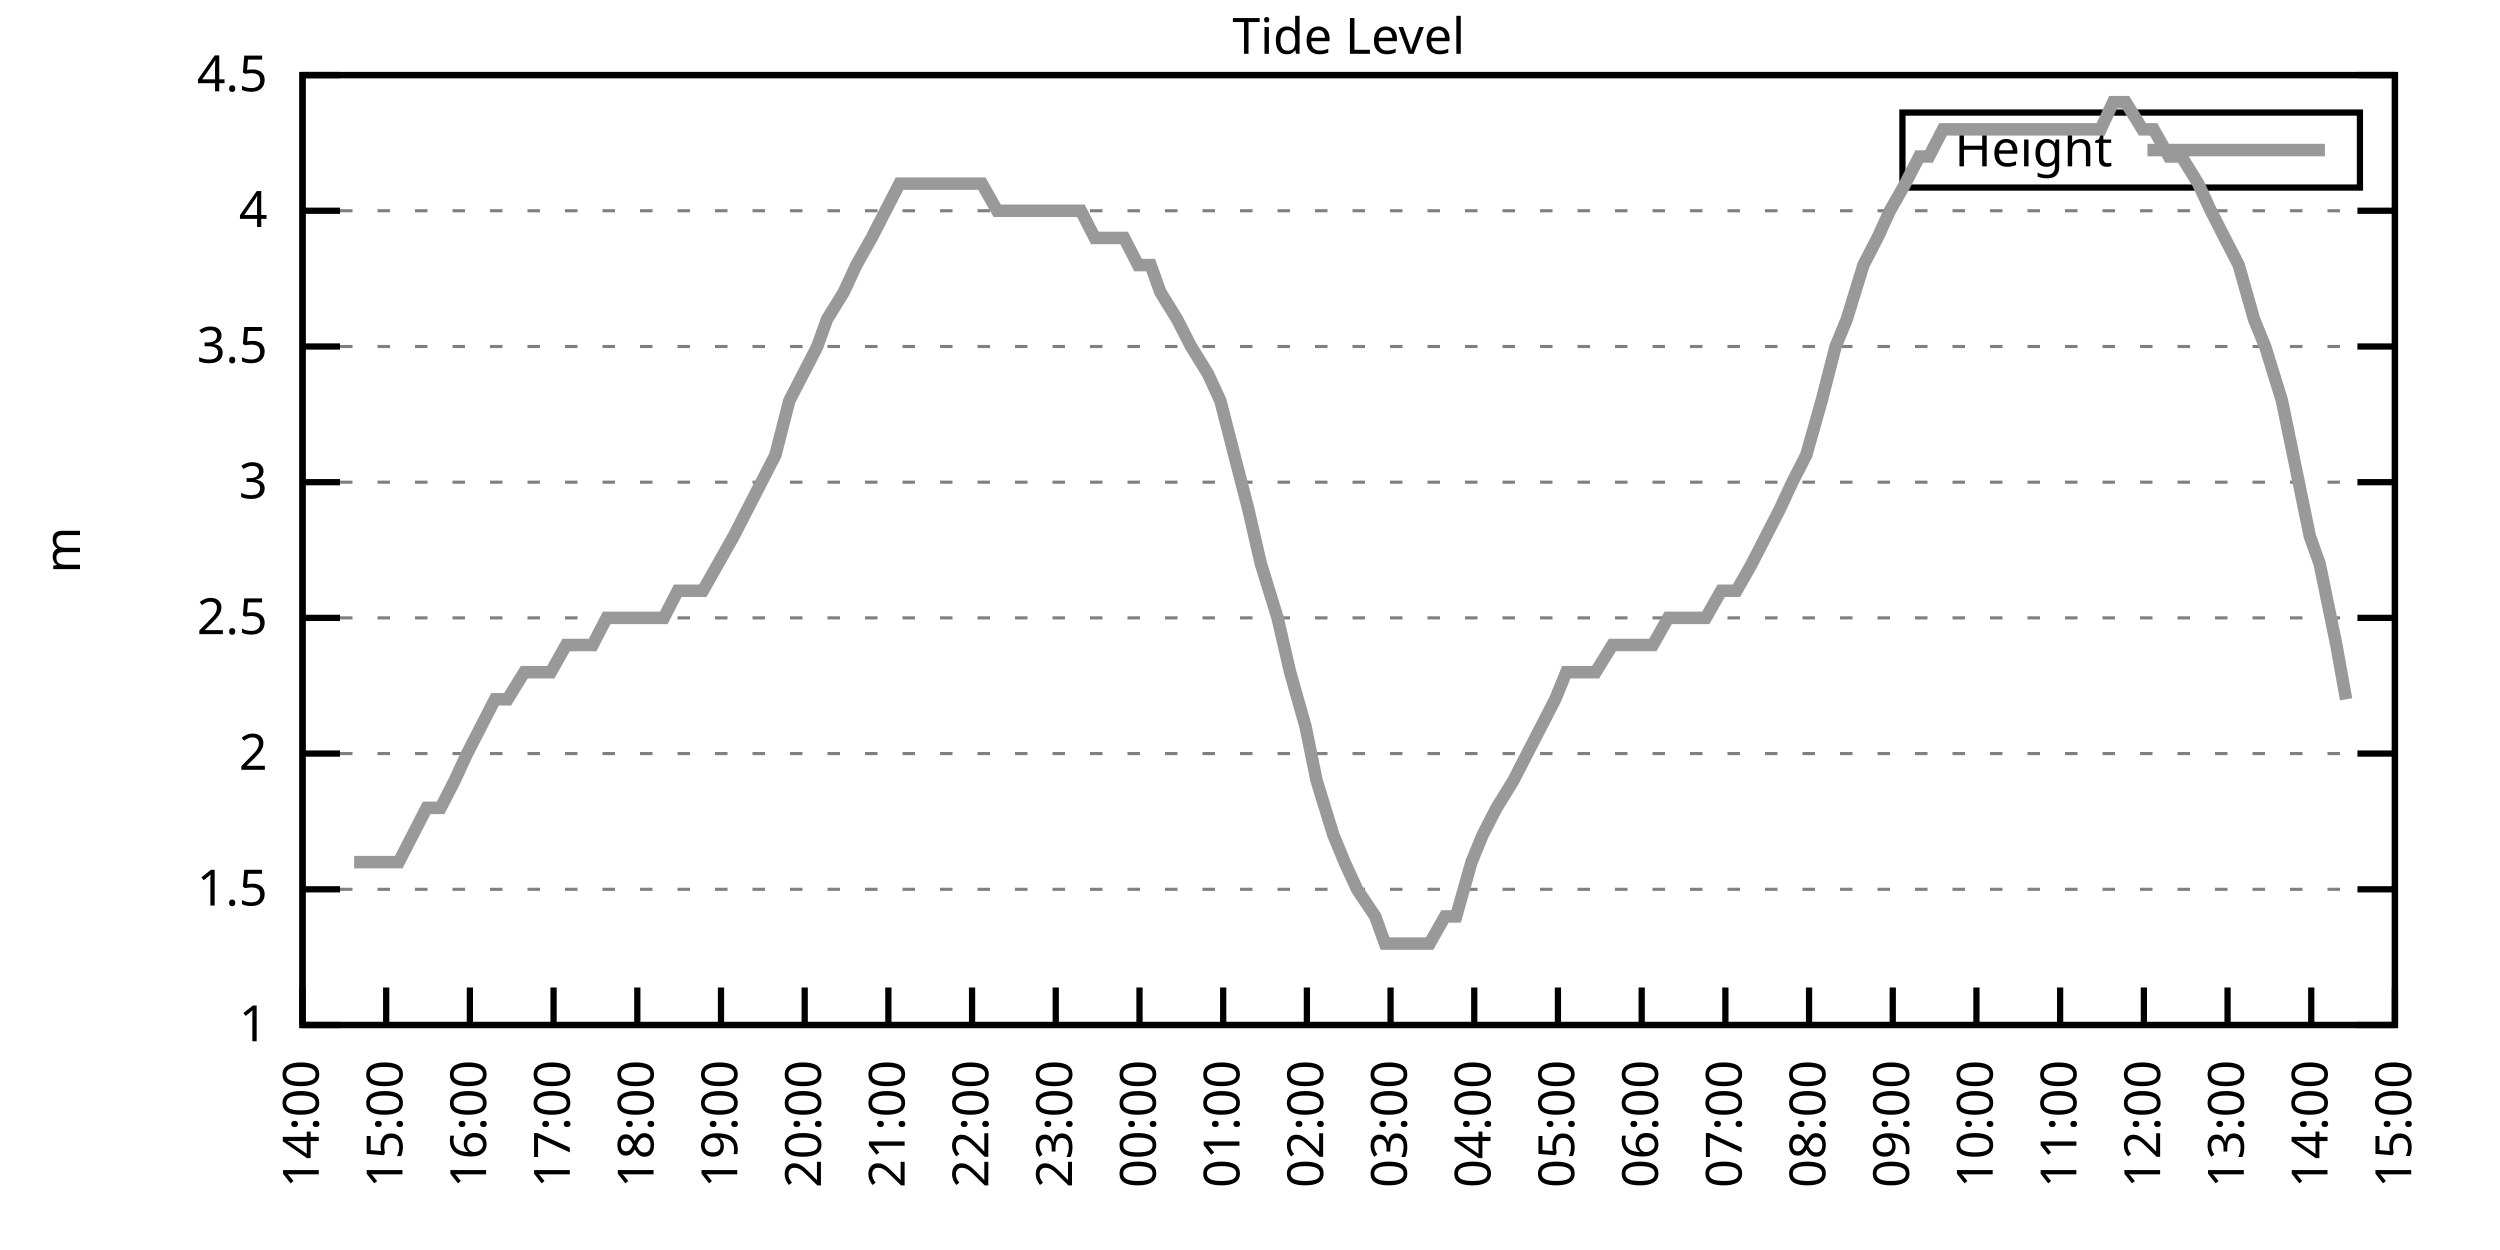
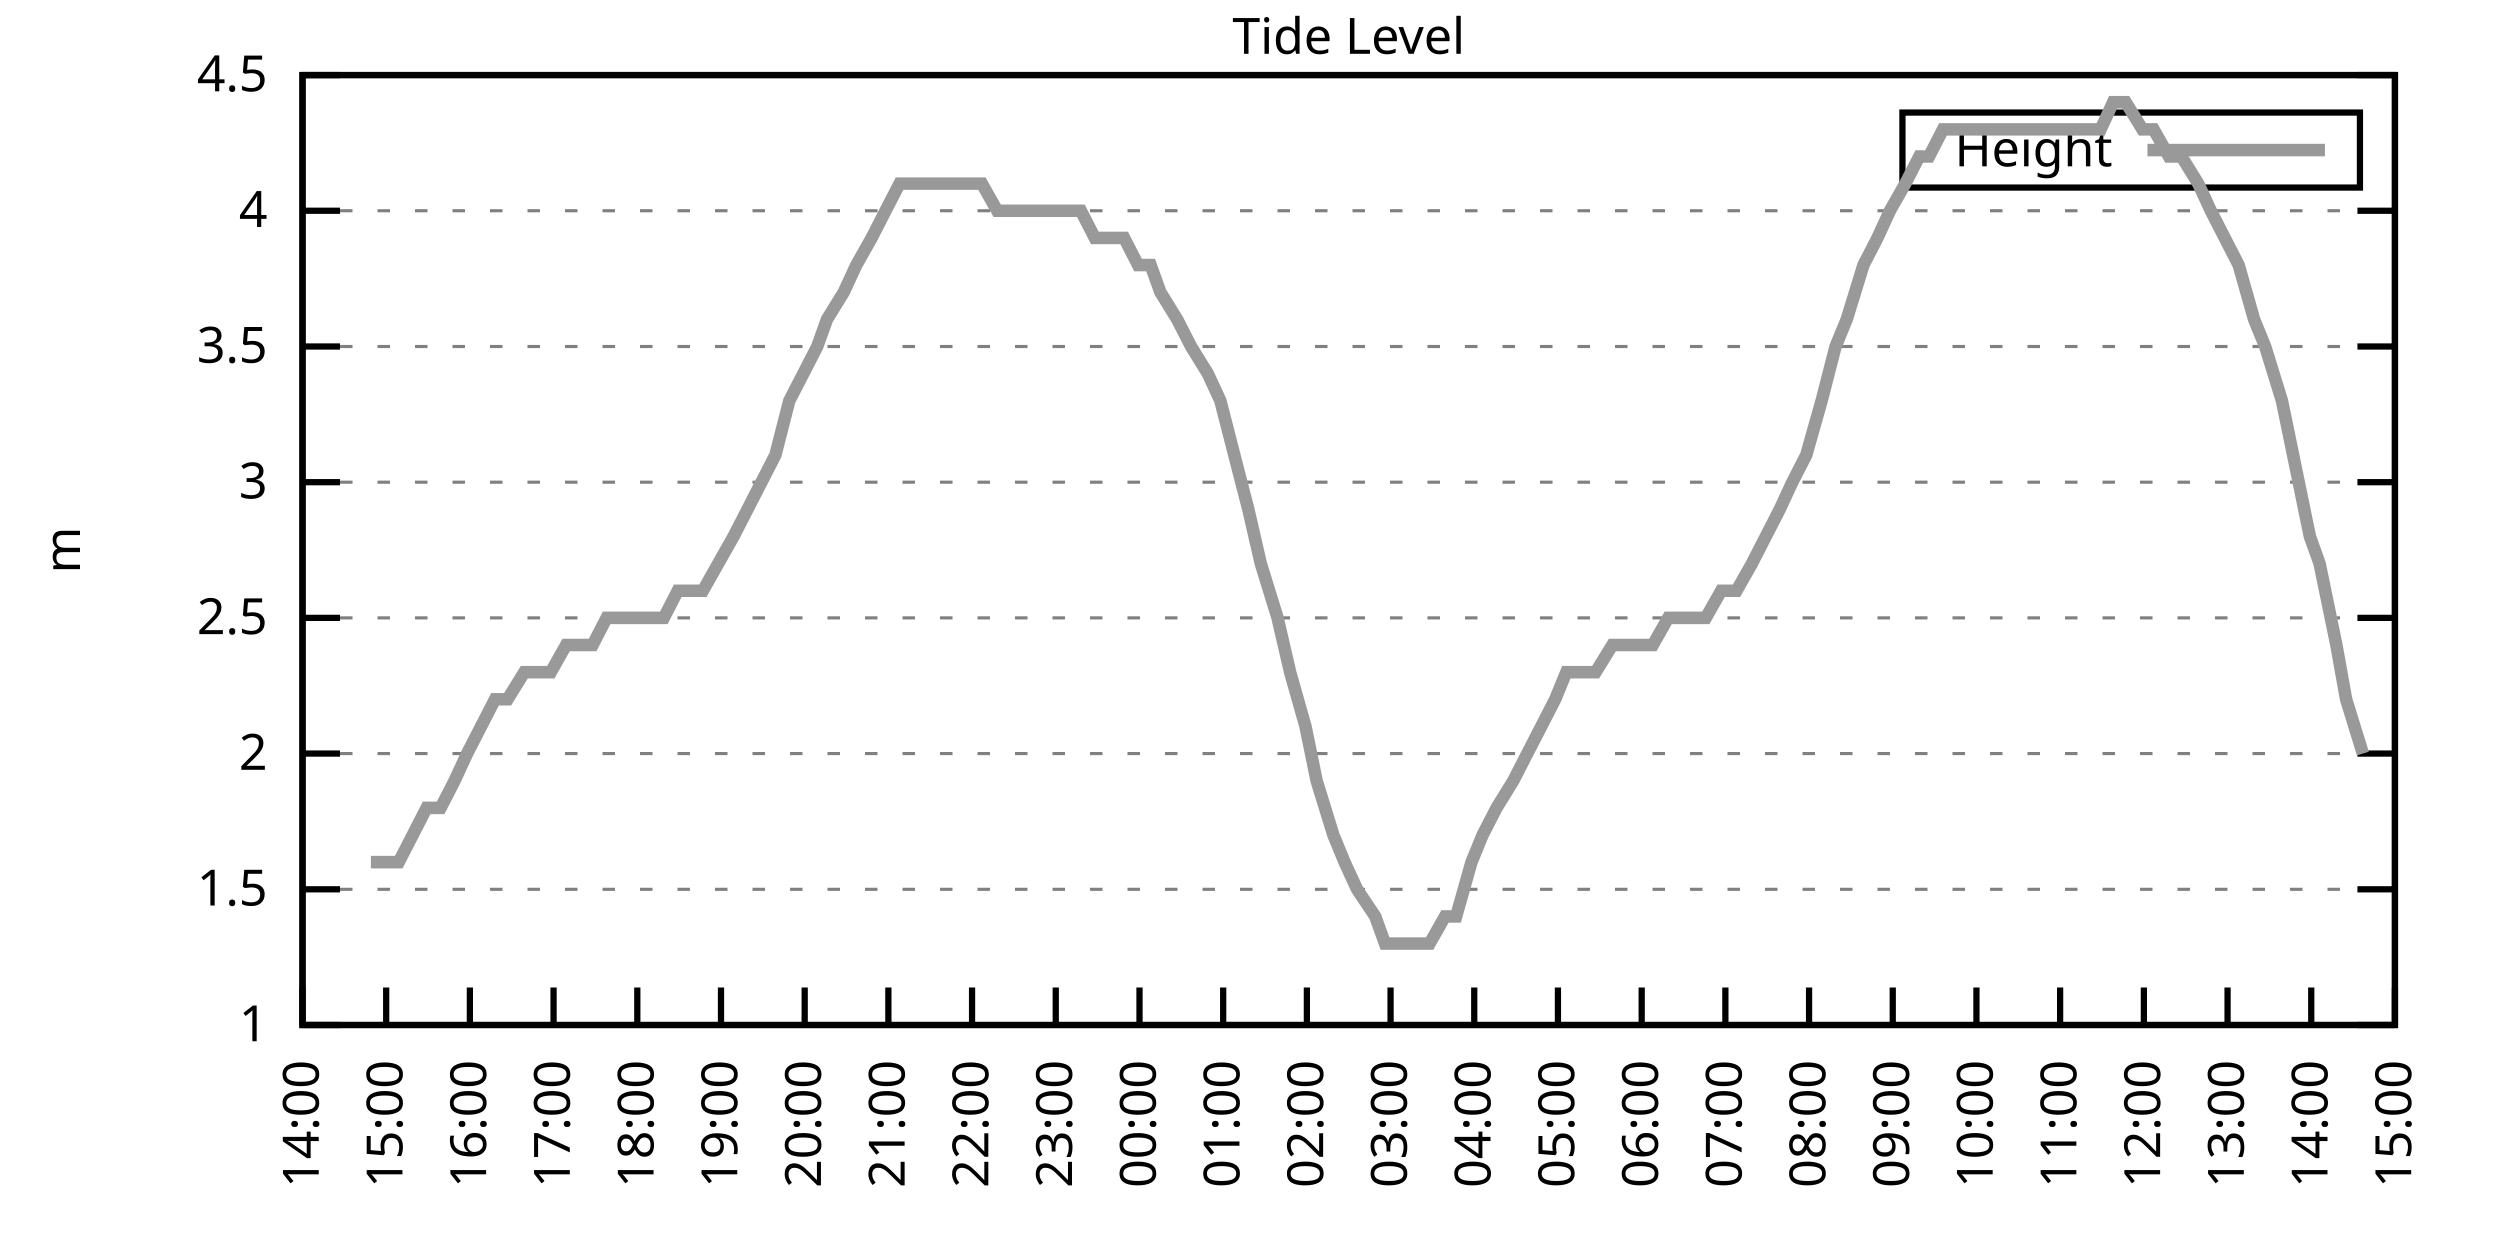
<svg xmlns="http://www.w3.org/2000/svg" xmlns:xlink="http://www.w3.org/1999/xlink" width="400" height="200" viewBox="0 0 400 200">
  <g id="gnuplot_canvas">
    <rect x="0" y="0" width="400" height="200" fill="none" />
    <defs>
      <circle id="gpDot" r="0.5" stroke-width="0.5" stroke="currentColor" />
      <path id="gpPt0" stroke-width="0.333" stroke="currentColor" d="M-1,0 h2 M0,-1 v2" />
      <path id="gpPt1" stroke-width="0.333" stroke="currentColor" d="M-1,-1 L1,1 M1,-1 L-1,1" />
      <path id="gpPt2" stroke-width="0.333" stroke="currentColor" d="M-1,0 L1,0 M0,-1 L0,1 M-1,-1 L1,1 M-1,1 L1,-1" />
      <rect id="gpPt3" stroke-width="0.333" stroke="currentColor" x="-1" y="-1" width="2" height="2" />
      <rect id="gpPt4" stroke-width="0.333" stroke="currentColor" fill="currentColor" x="-1" y="-1" width="2" height="2" />
      <circle id="gpPt5" stroke-width="0.333" stroke="currentColor" cx="0" cy="0" r="1" />
      <use xlink:href="#gpPt5" id="gpPt6" fill="currentColor" stroke="none" />
      <path id="gpPt7" stroke-width="0.333" stroke="currentColor" d="M0,-1.33 L-1.33,0.67 L1.33,0.67 z" />
      <use xlink:href="#gpPt7" id="gpPt8" fill="currentColor" stroke="none" />
      <use xlink:href="#gpPt7" id="gpPt9" stroke="currentColor" transform="rotate(180)" />
      <use xlink:href="#gpPt9" id="gpPt10" fill="currentColor" stroke="none" />
      <use xlink:href="#gpPt3" id="gpPt11" stroke="currentColor" transform="rotate(45)" />
      <use xlink:href="#gpPt11" id="gpPt12" fill="currentColor" stroke="none" />
      <path id="gpPt13" stroke-width="0.333" stroke="currentColor" d="M0,1.330 L1.265,0.411 L0.782,-1.067 L-0.782,-1.076 L-1.265,0.411 z" />
      <use xlink:href="#gpPt13" id="gpPt14" fill="currentColor" stroke="none" />
      <filter id="textbox" filterUnits="objectBoundingBox" x="0" y="0" height="1" width="1">
        <feFlood flood-color="white" flood-opacity="1" result="bgnd" />
        <feComposite in="SourceGraphic" in2="bgnd" operator="atop" />
      </filter>
      <filter id="greybox" filterUnits="objectBoundingBox" x="0" y="0" height="1" width="1">
        <feFlood flood-color="lightgrey" flood-opacity="1" result="grey" />
        <feComposite in="SourceGraphic" in2="grey" operator="atop" />
      </filter>
    </defs>
    <g fill="none" color="white" stroke="currentColor" stroke-width="1.00" stroke-linecap="butt" stroke-linejoin="miter">
</g>
    <g fill="none" color="black" stroke="currentColor" stroke-width="1.00" stroke-linecap="butt" stroke-linejoin="miter">
      <g stroke="none" shape-rendering="crispEdges">
        <polygon fill="rgb(255, 255, 255)" points="48.40,164.00 383.18,164.00 383.18,12.02 48.40,12.02 " />
      </g>
    </g>
    <g fill="none" color="black" stroke="currentColor" stroke-width="1.00" stroke-linecap="butt" stroke-linejoin="miter">
</g>
    <g fill="none" color="black" stroke="black" stroke-width="0.50" stroke-linecap="butt" stroke-linejoin="miter">
</g>
    <g fill="none" color="gray" stroke="currentColor" stroke-width="0.50" stroke-linecap="butt" stroke-linejoin="miter">
      <path stroke="gray" stroke-dasharray="2,4" class="gridline" d="M48.40,164.00 L383.19,164.00  " />
    </g>
    <g fill="none" color="gray" stroke="gray" stroke-width="1.00" stroke-linecap="butt" stroke-linejoin="miter">
</g>
    <g fill="none" color="black" stroke="currentColor" stroke-width="1.00" stroke-linecap="butt" stroke-linejoin="miter">
      <path stroke="black" d="M48.40,164.00 L54.40,164.00 M383.19,164.00 L377.19,164.00  " />
      <g transform="translate(42.80,166.60)" stroke="none" fill="black" font-family="Sans" font-size="8.00" text-anchor="end">
        <text>
          <tspan font-family="Sans"> 1</tspan>
        </text>
      </g>
    </g>
    <g fill="none" color="black" stroke="currentColor" stroke-width="1.00" stroke-linecap="butt" stroke-linejoin="miter">
</g>
    <g fill="none" color="black" stroke="black" stroke-width="0.50" stroke-linecap="butt" stroke-linejoin="miter">
</g>
    <g fill="none" color="gray" stroke="currentColor" stroke-width="0.50" stroke-linecap="butt" stroke-linejoin="miter">
      <path stroke="gray" stroke-dasharray="2,4" class="gridline" d="M48.40,142.29 L383.19,142.29  " />
    </g>
    <g fill="none" color="gray" stroke="gray" stroke-width="1.00" stroke-linecap="butt" stroke-linejoin="miter">
</g>
    <g fill="none" color="black" stroke="currentColor" stroke-width="1.00" stroke-linecap="butt" stroke-linejoin="miter">
      <path stroke="black" d="M48.40,142.29 L54.40,142.29 M383.19,142.29 L377.19,142.29  " />
      <g transform="translate(42.80,144.89)" stroke="none" fill="black" font-family="Sans" font-size="8.00" text-anchor="end">
        <text>
          <tspan font-family="Sans"> 1.5</tspan>
        </text>
      </g>
    </g>
    <g fill="none" color="black" stroke="currentColor" stroke-width="1.00" stroke-linecap="butt" stroke-linejoin="miter">
</g>
    <g fill="none" color="black" stroke="black" stroke-width="0.50" stroke-linecap="butt" stroke-linejoin="miter">
</g>
    <g fill="none" color="gray" stroke="currentColor" stroke-width="0.50" stroke-linecap="butt" stroke-linejoin="miter">
      <path stroke="gray" stroke-dasharray="2,4" class="gridline" d="M48.40,120.57 L383.19,120.57  " />
    </g>
    <g fill="none" color="gray" stroke="gray" stroke-width="1.00" stroke-linecap="butt" stroke-linejoin="miter">
</g>
    <g fill="none" color="black" stroke="currentColor" stroke-width="1.00" stroke-linecap="butt" stroke-linejoin="miter">
      <path stroke="black" d="M48.40,120.57 L54.40,120.57 M383.19,120.57 L377.19,120.57  " />
      <g transform="translate(42.80,123.17)" stroke="none" fill="black" font-family="Sans" font-size="8.00" text-anchor="end">
        <text>
          <tspan font-family="Sans"> 2</tspan>
        </text>
      </g>
    </g>
    <g fill="none" color="black" stroke="currentColor" stroke-width="1.00" stroke-linecap="butt" stroke-linejoin="miter">
</g>
    <g fill="none" color="black" stroke="black" stroke-width="0.50" stroke-linecap="butt" stroke-linejoin="miter">
</g>
    <g fill="none" color="gray" stroke="currentColor" stroke-width="0.50" stroke-linecap="butt" stroke-linejoin="miter">
      <path stroke="gray" stroke-dasharray="2,4" class="gridline" d="M48.40,98.86 L383.19,98.86  " />
    </g>
    <g fill="none" color="gray" stroke="gray" stroke-width="1.00" stroke-linecap="butt" stroke-linejoin="miter">
</g>
    <g fill="none" color="black" stroke="currentColor" stroke-width="1.00" stroke-linecap="butt" stroke-linejoin="miter">
      <path stroke="black" d="M48.40,98.86 L54.40,98.86 M383.19,98.86 L377.19,98.86  " />
      <g transform="translate(42.80,101.46)" stroke="none" fill="black" font-family="Sans" font-size="8.00" text-anchor="end">
        <text>
          <tspan font-family="Sans"> 2.5</tspan>
        </text>
      </g>
    </g>
    <g fill="none" color="black" stroke="currentColor" stroke-width="1.00" stroke-linecap="butt" stroke-linejoin="miter">
</g>
    <g fill="none" color="black" stroke="black" stroke-width="0.50" stroke-linecap="butt" stroke-linejoin="miter">
</g>
    <g fill="none" color="gray" stroke="currentColor" stroke-width="0.50" stroke-linecap="butt" stroke-linejoin="miter">
      <path stroke="gray" stroke-dasharray="2,4" class="gridline" d="M48.40,77.15 L383.19,77.15  " />
    </g>
    <g fill="none" color="gray" stroke="gray" stroke-width="1.00" stroke-linecap="butt" stroke-linejoin="miter">
</g>
    <g fill="none" color="black" stroke="currentColor" stroke-width="1.00" stroke-linecap="butt" stroke-linejoin="miter">
      <path stroke="black" d="M48.40,77.15 L54.40,77.15 M383.19,77.15 L377.19,77.15  " />
      <g transform="translate(42.80,79.75)" stroke="none" fill="black" font-family="Sans" font-size="8.00" text-anchor="end">
        <text>
          <tspan font-family="Sans"> 3</tspan>
        </text>
      </g>
    </g>
    <g fill="none" color="black" stroke="currentColor" stroke-width="1.00" stroke-linecap="butt" stroke-linejoin="miter">
</g>
    <g fill="none" color="black" stroke="black" stroke-width="0.50" stroke-linecap="butt" stroke-linejoin="miter">
</g>
    <g fill="none" color="gray" stroke="currentColor" stroke-width="0.50" stroke-linecap="butt" stroke-linejoin="miter">
      <path stroke="gray" stroke-dasharray="2,4" class="gridline" d="M48.40,55.44 L383.19,55.44  " />
    </g>
    <g fill="none" color="gray" stroke="gray" stroke-width="1.00" stroke-linecap="butt" stroke-linejoin="miter">
</g>
    <g fill="none" color="black" stroke="currentColor" stroke-width="1.00" stroke-linecap="butt" stroke-linejoin="miter">
      <path stroke="black" d="M48.40,55.44 L54.40,55.44 M383.19,55.44 L377.19,55.44  " />
      <g transform="translate(42.80,58.04)" stroke="none" fill="black" font-family="Sans" font-size="8.00" text-anchor="end">
        <text>
          <tspan font-family="Sans"> 3.5</tspan>
        </text>
      </g>
    </g>
    <g fill="none" color="black" stroke="currentColor" stroke-width="1.00" stroke-linecap="butt" stroke-linejoin="miter">
</g>
    <g fill="none" color="black" stroke="black" stroke-width="0.50" stroke-linecap="butt" stroke-linejoin="miter">
</g>
    <g fill="none" color="gray" stroke="currentColor" stroke-width="0.50" stroke-linecap="butt" stroke-linejoin="miter">
      <path stroke="gray" stroke-dasharray="2,4" class="gridline" d="M48.40,33.72 L383.19,33.72  " />
    </g>
    <g fill="none" color="gray" stroke="gray" stroke-width="1.00" stroke-linecap="butt" stroke-linejoin="miter">
</g>
    <g fill="none" color="black" stroke="currentColor" stroke-width="1.00" stroke-linecap="butt" stroke-linejoin="miter">
      <path stroke="black" d="M48.40,33.72 L54.40,33.72 M383.19,33.72 L377.19,33.72  " />
      <g transform="translate(42.80,36.32)" stroke="none" fill="black" font-family="Sans" font-size="8.00" text-anchor="end">
        <text>
          <tspan font-family="Sans"> 4</tspan>
        </text>
      </g>
    </g>
    <g fill="none" color="black" stroke="currentColor" stroke-width="1.00" stroke-linecap="butt" stroke-linejoin="miter">
</g>
    <g fill="none" color="black" stroke="black" stroke-width="0.50" stroke-linecap="butt" stroke-linejoin="miter">
</g>
    <g fill="none" color="gray" stroke="currentColor" stroke-width="0.50" stroke-linecap="butt" stroke-linejoin="miter">
      <path stroke="gray" stroke-dasharray="2,4" class="gridline" d="M48.40,12.01 L383.19,12.01  " />
    </g>
    <g fill="none" color="gray" stroke="gray" stroke-width="1.00" stroke-linecap="butt" stroke-linejoin="miter">
</g>
    <g fill="none" color="black" stroke="currentColor" stroke-width="1.00" stroke-linecap="butt" stroke-linejoin="miter">
      <path stroke="black" d="M48.40,12.01 L54.40,12.01 M383.19,12.01 L377.19,12.01  " />
      <g transform="translate(42.80,14.61)" stroke="none" fill="black" font-family="Sans" font-size="8.00" text-anchor="end">
        <text>
          <tspan font-family="Sans"> 4.5</tspan>
        </text>
      </g>
    </g>
    <g fill="none" color="black" stroke="currentColor" stroke-width="1.00" stroke-linecap="butt" stroke-linejoin="miter">
      <path stroke="black" d="M48.40,164.00 L48.40,158.00  " />
      <g transform="translate(51.00,169.60) rotate(270.00)" stroke="none" fill="black" font-family="Sans" font-size="8.00" text-anchor="end">
        <text>
          <tspan font-family="Sans">14:00</tspan>
        </text>
      </g>
    </g>
    <g fill="none" color="black" stroke="currentColor" stroke-width="1.00" stroke-linecap="butt" stroke-linejoin="miter">
      <path stroke="black" d="M61.79,164.00 L61.79,158.00  " />
      <g transform="translate(64.39,169.60) rotate(270.00)" stroke="none" fill="black" font-family="Sans" font-size="8.00" text-anchor="end">
        <text>
          <tspan font-family="Sans">15:00</tspan>
        </text>
      </g>
    </g>
    <g fill="none" color="black" stroke="currentColor" stroke-width="1.00" stroke-linecap="butt" stroke-linejoin="miter">
      <path stroke="black" d="M75.18,164.00 L75.18,158.00  " />
      <g transform="translate(77.78,169.60) rotate(270.00)" stroke="none" fill="black" font-family="Sans" font-size="8.00" text-anchor="end">
        <text>
          <tspan font-family="Sans">16:00</tspan>
        </text>
      </g>
    </g>
    <g fill="none" color="black" stroke="currentColor" stroke-width="1.00" stroke-linecap="butt" stroke-linejoin="miter">
      <path stroke="black" d="M88.57,164.00 L88.57,158.00  " />
      <g transform="translate(91.17,169.60) rotate(270.00)" stroke="none" fill="black" font-family="Sans" font-size="8.00" text-anchor="end">
        <text>
          <tspan font-family="Sans">17:00</tspan>
        </text>
      </g>
    </g>
    <g fill="none" color="black" stroke="currentColor" stroke-width="1.00" stroke-linecap="butt" stroke-linejoin="miter">
      <path stroke="black" d="M101.97,164.00 L101.97,158.00  " />
      <g transform="translate(104.57,169.60) rotate(270.00)" stroke="none" fill="black" font-family="Sans" font-size="8.00" text-anchor="end">
        <text>
          <tspan font-family="Sans">18:00</tspan>
        </text>
      </g>
    </g>
    <g fill="none" color="black" stroke="currentColor" stroke-width="1.00" stroke-linecap="butt" stroke-linejoin="miter">
      <path stroke="black" d="M115.36,164.00 L115.36,158.00  " />
      <g transform="translate(117.96,169.60) rotate(270.00)" stroke="none" fill="black" font-family="Sans" font-size="8.00" text-anchor="end">
        <text>
          <tspan font-family="Sans">19:00</tspan>
        </text>
      </g>
    </g>
    <g fill="none" color="black" stroke="currentColor" stroke-width="1.00" stroke-linecap="butt" stroke-linejoin="miter">
      <path stroke="black" d="M128.75,164.00 L128.75,158.00  " />
      <g transform="translate(131.35,169.60) rotate(270.00)" stroke="none" fill="black" font-family="Sans" font-size="8.00" text-anchor="end">
        <text>
          <tspan font-family="Sans">20:00</tspan>
        </text>
      </g>
    </g>
    <g fill="none" color="black" stroke="currentColor" stroke-width="1.00" stroke-linecap="butt" stroke-linejoin="miter">
      <path stroke="black" d="M142.14,164.00 L142.14,158.00  " />
      <g transform="translate(144.74,169.60) rotate(270.00)" stroke="none" fill="black" font-family="Sans" font-size="8.00" text-anchor="end">
        <text>
          <tspan font-family="Sans">21:00</tspan>
        </text>
      </g>
    </g>
    <g fill="none" color="black" stroke="currentColor" stroke-width="1.00" stroke-linecap="butt" stroke-linejoin="miter">
      <path stroke="black" d="M155.53,164.00 L155.53,158.00  " />
      <g transform="translate(158.13,169.60) rotate(270.00)" stroke="none" fill="black" font-family="Sans" font-size="8.00" text-anchor="end">
        <text>
          <tspan font-family="Sans">22:00</tspan>
        </text>
      </g>
    </g>
    <g fill="none" color="black" stroke="currentColor" stroke-width="1.00" stroke-linecap="butt" stroke-linejoin="miter">
      <path stroke="black" d="M168.92,164.00 L168.92,158.00  " />
      <g transform="translate(171.52,169.60) rotate(270.00)" stroke="none" fill="black" font-family="Sans" font-size="8.00" text-anchor="end">
        <text>
          <tspan font-family="Sans">23:00</tspan>
        </text>
      </g>
    </g>
    <g fill="none" color="black" stroke="currentColor" stroke-width="1.00" stroke-linecap="butt" stroke-linejoin="miter">
      <path stroke="black" d="M182.32,164.00 L182.32,158.00  " />
      <g transform="translate(184.92,169.60) rotate(270.00)" stroke="none" fill="black" font-family="Sans" font-size="8.00" text-anchor="end">
        <text>
          <tspan font-family="Sans">00:00</tspan>
        </text>
      </g>
    </g>
    <g fill="none" color="black" stroke="currentColor" stroke-width="1.00" stroke-linecap="butt" stroke-linejoin="miter">
      <path stroke="black" d="M195.71,164.00 L195.71,158.00  " />
      <g transform="translate(198.31,169.60) rotate(270.00)" stroke="none" fill="black" font-family="Sans" font-size="8.00" text-anchor="end">
        <text>
          <tspan font-family="Sans">01:00</tspan>
        </text>
      </g>
    </g>
    <g fill="none" color="black" stroke="currentColor" stroke-width="1.00" stroke-linecap="butt" stroke-linejoin="miter">
      <path stroke="black" d="M209.10,164.00 L209.10,158.00  " />
      <g transform="translate(211.70,169.60) rotate(270.00)" stroke="none" fill="black" font-family="Sans" font-size="8.00" text-anchor="end">
        <text>
          <tspan font-family="Sans">02:00</tspan>
        </text>
      </g>
    </g>
    <g fill="none" color="black" stroke="currentColor" stroke-width="1.00" stroke-linecap="butt" stroke-linejoin="miter">
      <path stroke="black" d="M222.49,164.00 L222.49,158.00  " />
      <g transform="translate(225.09,169.60) rotate(270.00)" stroke="none" fill="black" font-family="Sans" font-size="8.00" text-anchor="end">
        <text>
          <tspan font-family="Sans">03:00</tspan>
        </text>
      </g>
    </g>
    <g fill="none" color="black" stroke="currentColor" stroke-width="1.00" stroke-linecap="butt" stroke-linejoin="miter">
      <path stroke="black" d="M235.88,164.00 L235.88,158.00  " />
      <g transform="translate(238.48,169.60) rotate(270.00)" stroke="none" fill="black" font-family="Sans" font-size="8.00" text-anchor="end">
        <text>
          <tspan font-family="Sans">04:00</tspan>
        </text>
      </g>
    </g>
    <g fill="none" color="black" stroke="currentColor" stroke-width="1.00" stroke-linecap="butt" stroke-linejoin="miter">
      <path stroke="black" d="M249.27,164.00 L249.27,158.00  " />
      <g transform="translate(251.87,169.60) rotate(270.00)" stroke="none" fill="black" font-family="Sans" font-size="8.00" text-anchor="end">
        <text>
          <tspan font-family="Sans">05:00</tspan>
        </text>
      </g>
    </g>
    <g fill="none" color="black" stroke="currentColor" stroke-width="1.00" stroke-linecap="butt" stroke-linejoin="miter">
      <path stroke="black" d="M262.67,164.00 L262.67,158.00  " />
      <g transform="translate(265.27,169.60) rotate(270.00)" stroke="none" fill="black" font-family="Sans" font-size="8.00" text-anchor="end">
        <text>
          <tspan font-family="Sans">06:00</tspan>
        </text>
      </g>
    </g>
    <g fill="none" color="black" stroke="currentColor" stroke-width="1.00" stroke-linecap="butt" stroke-linejoin="miter">
      <path stroke="black" d="M276.06,164.00 L276.06,158.00  " />
      <g transform="translate(278.66,169.60) rotate(270.00)" stroke="none" fill="black" font-family="Sans" font-size="8.00" text-anchor="end">
        <text>
          <tspan font-family="Sans">07:00</tspan>
        </text>
      </g>
    </g>
    <g fill="none" color="black" stroke="currentColor" stroke-width="1.00" stroke-linecap="butt" stroke-linejoin="miter">
      <path stroke="black" d="M289.45,164.00 L289.45,158.00  " />
      <g transform="translate(292.05,169.60) rotate(270.00)" stroke="none" fill="black" font-family="Sans" font-size="8.00" text-anchor="end">
        <text>
          <tspan font-family="Sans">08:00</tspan>
        </text>
      </g>
    </g>
    <g fill="none" color="black" stroke="currentColor" stroke-width="1.00" stroke-linecap="butt" stroke-linejoin="miter">
      <path stroke="black" d="M302.84,164.00 L302.84,158.00  " />
      <g transform="translate(305.44,169.60) rotate(270.00)" stroke="none" fill="black" font-family="Sans" font-size="8.00" text-anchor="end">
        <text>
          <tspan font-family="Sans">09:00</tspan>
        </text>
      </g>
    </g>
    <g fill="none" color="black" stroke="currentColor" stroke-width="1.00" stroke-linecap="butt" stroke-linejoin="miter">
      <path stroke="black" d="M316.23,164.00 L316.23,158.00  " />
      <g transform="translate(318.83,169.60) rotate(270.00)" stroke="none" fill="black" font-family="Sans" font-size="8.00" text-anchor="end">
        <text>
          <tspan font-family="Sans">10:00</tspan>
        </text>
      </g>
    </g>
    <g fill="none" color="black" stroke="currentColor" stroke-width="1.00" stroke-linecap="butt" stroke-linejoin="miter">
      <path stroke="black" d="M329.62,164.00 L329.62,158.00  " />
      <g transform="translate(332.22,169.60) rotate(270.00)" stroke="none" fill="black" font-family="Sans" font-size="8.00" text-anchor="end">
        <text>
          <tspan font-family="Sans">11:00</tspan>
        </text>
      </g>
    </g>
    <g fill="none" color="black" stroke="currentColor" stroke-width="1.00" stroke-linecap="butt" stroke-linejoin="miter">
      <path stroke="black" d="M343.02,164.00 L343.02,158.00  " />
      <g transform="translate(345.62,169.60) rotate(270.00)" stroke="none" fill="black" font-family="Sans" font-size="8.00" text-anchor="end">
        <text>
          <tspan font-family="Sans">12:00</tspan>
        </text>
      </g>
    </g>
    <g fill="none" color="black" stroke="currentColor" stroke-width="1.00" stroke-linecap="butt" stroke-linejoin="miter">
      <path stroke="black" d="M356.41,164.00 L356.41,158.00  " />
      <g transform="translate(359.01,169.60) rotate(270.00)" stroke="none" fill="black" font-family="Sans" font-size="8.00" text-anchor="end">
        <text>
          <tspan font-family="Sans">13:00</tspan>
        </text>
      </g>
    </g>
    <g fill="none" color="black" stroke="currentColor" stroke-width="1.00" stroke-linecap="butt" stroke-linejoin="miter">
      <path stroke="black" d="M369.80,164.00 L369.80,158.00  " />
      <g transform="translate(372.40,169.60) rotate(270.00)" stroke="none" fill="black" font-family="Sans" font-size="8.00" text-anchor="end">
        <text>
          <tspan font-family="Sans">14:00</tspan>
        </text>
      </g>
    </g>
    <g fill="none" color="black" stroke="currentColor" stroke-width="1.00" stroke-linecap="butt" stroke-linejoin="miter">
      <path stroke="black" d="M383.19,164.00 L383.19,158.00  " />
      <g transform="translate(385.79,169.60) rotate(270.00)" stroke="none" fill="black" font-family="Sans" font-size="8.00" text-anchor="end">
        <text>
          <tspan font-family="Sans">15:00</tspan>
        </text>
      </g>
    </g>
    <g fill="none" color="black" stroke="currentColor" stroke-width="1.00" stroke-linecap="butt" stroke-linejoin="miter">
</g>
    <g fill="none" color="black" stroke="currentColor" stroke-width="1.00" stroke-linecap="butt" stroke-linejoin="miter">
      <path stroke="black" d="M48.40,12.01 L48.40,164.00 L383.19,164.00 L383.19,12.01 L48.40,12.01 Z  " />
    </g>
    <g fill="none" color="black" stroke="currentColor" stroke-width="1.00" stroke-linecap="butt" stroke-linejoin="miter">
</g>
    <g fill="none" color="black" stroke="currentColor" stroke-width="1.00" stroke-linecap="butt" stroke-linejoin="miter">
      <path stroke="black" d="M304.39,30.01 L304.39,18.01 L377.59,18.01 L377.59,30.01 L304.39,30.01 Z  " />
    </g>
    <g id="Tide_level_plot_1">
      <g fill="none" color="white" stroke="black" stroke-width="2.00" stroke-linecap="butt" stroke-linejoin="miter">
</g>
      <g fill="none" color="black" stroke="currentColor" stroke-width="2.00" stroke-linecap="butt" stroke-linejoin="miter">
        <g transform="translate(337.99,26.61)" stroke="none" fill="black" font-family="Sans" font-size="8.00" text-anchor="end">
          <text>
            <tspan font-family="Sans">Height</tspan>
          </text>
        </g>
      </g>
      <g fill="none" color="black" stroke="currentColor" stroke-width="2.00" stroke-linecap="butt" stroke-linejoin="miter">
-         <path stroke="rgb(153, 153, 153)" d="M343.59,24.01 L371.99,24.01 M56.66,137.94 L59.34,137.94 L61.57,137.94 L63.80,137.94 L66.03,133.60 L68.26,129.26   L70.50,129.26 L72.73,124.92 L74.74,120.57 L76.97,116.23 L79.20,111.89 L81.21,111.89 L83.89,107.55 L85.90,107.55   L88.13,107.55 L90.58,103.20 L92.82,103.20 L94.82,103.20 L97.06,98.86 L99.51,98.86 L101.52,98.86 L103.98,98.86   L106.21,98.86 L108.44,94.52 L110.45,94.52 L112.46,94.52 L114.91,90.18 L117.37,85.83 L119.60,81.49 L121.83,77.15   L124.06,72.81 L126.29,64.12 L128.53,59.78 L130.76,55.44 L132.32,51.09 L135.00,46.75 L137.01,42.41 L139.46,38.07   L141.69,33.72 L143.93,29.38 L145.94,29.38 L148.17,29.38 L150.62,29.38 L152.85,29.38 L154.42,29.38 L157.10,29.38   L159.55,33.72 L162.01,33.72 L164.24,33.72 L166.47,33.72 L168.48,33.72 L170.49,33.72 L172.94,33.72 L175.17,38.07   L177.41,38.07 L179.86,38.07 L182.09,42.41 L184.10,42.41 L185.66,46.75 L188.34,51.09 L190.57,55.44 L193.25,59.78   L195.26,64.12 L197.49,72.81 L199.73,81.49 L201.73,90.18 L204.41,98.86 L206.42,107.55 L208.88,116.23 L210.66,124.92   L213.34,133.60 L215.13,137.94 L217.13,142.29 L220.04,146.63 L221.60,150.97 L223.83,150.97 L226.06,150.97 L228.74,150.97   L231.20,146.63 L232.98,146.63 L235.44,137.94 L237.22,133.60 L239.45,129.26 L242.13,124.92 L244.36,120.57 L246.60,116.23   L248.83,111.89 L250.61,107.55 L253.29,107.55 L255.30,107.55 L257.98,103.20 L259.99,103.20 L262.22,103.20 L264.45,103.20   L266.91,98.86 L269.14,98.86 L271.37,98.86 L272.93,98.86 L275.39,94.52 L277.84,94.52 L280.30,90.18 L282.53,85.83   L284.76,81.49 L286.77,77.15 L289.00,72.81 L291.46,64.12 L293.69,55.44 L295.48,51.09 L298.15,42.41 L300.39,38.07   L302.39,33.72 L304.85,29.38 L307.08,25.04 L308.64,25.04 L310.88,20.70 L313.78,20.70 L315.79,20.70 L318.24,20.70   L320.03,20.70 L322.70,20.70 L324.94,20.70 L327.17,20.70 L329.40,20.70 L331.19,20.70 L333.86,20.70 L336.10,20.70   L338.10,16.35 L340.11,16.35 L342.79,20.70 L344.58,20.70 L347.03,25.04 L349.04,25.04 L351.72,29.38 L353.73,33.72   L355.96,38.07 L358.19,42.41 L360.65,51.09 L362.43,55.44 L365.11,64.12 L366.90,72.81 L369.58,85.83 L371.14,90.18   L373.82,103.20 L375.38,111.89  " />
+         <path stroke="rgb(153, 153, 153)" d="M343.59,24.01 L371.99,24.01 M59.34,137.94 L61.57,137.94 L63.80,137.94 L66.03,133.60 L68.26,129.26 L70.50,129.26   L72.73,124.92 L74.74,120.57 L76.97,116.23 L79.20,111.89 L81.21,111.89 L83.89,107.55 L85.90,107.55 L88.13,107.55   L90.58,103.20 L92.82,103.20 L94.82,103.20 L97.06,98.86 L99.51,98.86 L101.52,98.86 L103.98,98.86 L106.21,98.86   L108.44,94.52 L110.45,94.52 L112.46,94.52 L114.91,90.18 L117.37,85.83 L119.60,81.49 L121.83,77.15 L124.06,72.81   L126.29,64.12 L128.53,59.78 L130.76,55.44 L132.32,51.09 L135.00,46.75 L137.01,42.41 L139.46,38.07 L141.69,33.72   L143.93,29.38 L145.94,29.38 L148.17,29.38 L150.62,29.38 L152.85,29.38 L154.42,29.38 L157.10,29.38 L159.55,33.72   L162.01,33.72 L164.24,33.72 L166.47,33.72 L168.48,33.72 L170.49,33.72 L172.94,33.72 L175.17,38.07 L177.41,38.07   L179.86,38.07 L182.09,42.41 L184.10,42.41 L185.66,46.75 L188.34,51.09 L190.57,55.44 L193.25,59.78 L195.26,64.12   L197.49,72.81 L199.73,81.49 L201.73,90.18 L204.41,98.86 L206.42,107.55 L208.88,116.23 L210.66,124.92 L213.34,133.60   L215.13,137.94 L217.13,142.29 L220.04,146.63 L221.60,150.97 L223.83,150.97 L226.06,150.97 L228.74,150.97 L231.20,146.63   L232.98,146.63 L235.44,137.94 L237.22,133.60 L239.45,129.26 L242.13,124.92 L244.36,120.57 L246.60,116.23 L248.83,111.89   L250.61,107.55 L253.29,107.55 L255.30,107.55 L257.98,103.20 L259.99,103.20 L262.22,103.20 L264.45,103.20 L266.91,98.86   L269.14,98.86 L271.37,98.86 L272.93,98.86 L275.39,94.52 L277.84,94.52 L280.30,90.18 L282.53,85.83 L284.76,81.49   L286.77,77.15 L289.00,72.81 L291.46,64.12 L293.69,55.44 L295.48,51.09 L298.15,42.41 L300.39,38.07 L302.39,33.72   L304.85,29.38 L307.08,25.04 L308.64,25.04 L310.88,20.70 L313.78,20.70 L315.79,20.70 L318.24,20.70 L320.03,20.70   L322.70,20.70 L324.94,20.70 L327.17,20.70 L329.40,20.70 L331.19,20.70 L333.86,20.70 L336.10,20.70 L338.10,16.35   L340.11,16.35 L342.79,20.70 L344.58,20.70 L347.03,25.04 L349.04,25.04 L351.72,29.38 L353.73,33.72 L355.96,38.07   L358.19,42.41 L360.65,51.09 L362.43,55.44 L365.11,64.12 L366.90,72.81 L369.58,85.83 L371.14,90.18 L373.82,103.20   L375.38,111.89 L378.06,120.57  " />
      </g>
    </g>
    <g fill="none" color="black" stroke="currentColor" stroke-width="2.00" stroke-linecap="butt" stroke-linejoin="miter">
</g>
    <g fill="none" color="black" stroke="black" stroke-width="1.00" stroke-linecap="butt" stroke-linejoin="miter">
</g>
    <g fill="none" color="black" stroke="currentColor" stroke-width="1.00" stroke-linecap="butt" stroke-linejoin="miter">
      <path stroke="black" d="M48.40,12.01 L48.40,164.00 L383.19,164.00 L383.19,12.01 L48.40,12.01 Z  " />
      <g transform="translate(12.80,88.01) rotate(270.00)" stroke="none" fill="black" font-family="Sans" font-size="8.00" text-anchor="middle">
        <text>
          <tspan font-family="Sans">m</tspan>
        </text>
      </g>
    </g>
    <g fill="none" color="black" stroke="currentColor" stroke-width="1.00" stroke-linecap="butt" stroke-linejoin="miter">
</g>
    <g fill="none" color="black" stroke="currentColor" stroke-width="1.00" stroke-linecap="butt" stroke-linejoin="miter">
      <g transform="translate(215.79,8.61)" stroke="none" fill="black" font-family="Sans" font-size="8.00" text-anchor="middle">
        <text>
          <tspan font-family="Sans">Tide Level</tspan>
        </text>
      </g>
    </g>
    <g fill="none" color="black" stroke="currentColor" stroke-width="1.00" stroke-linecap="butt" stroke-linejoin="miter">
</g>
  </g>
</svg>
